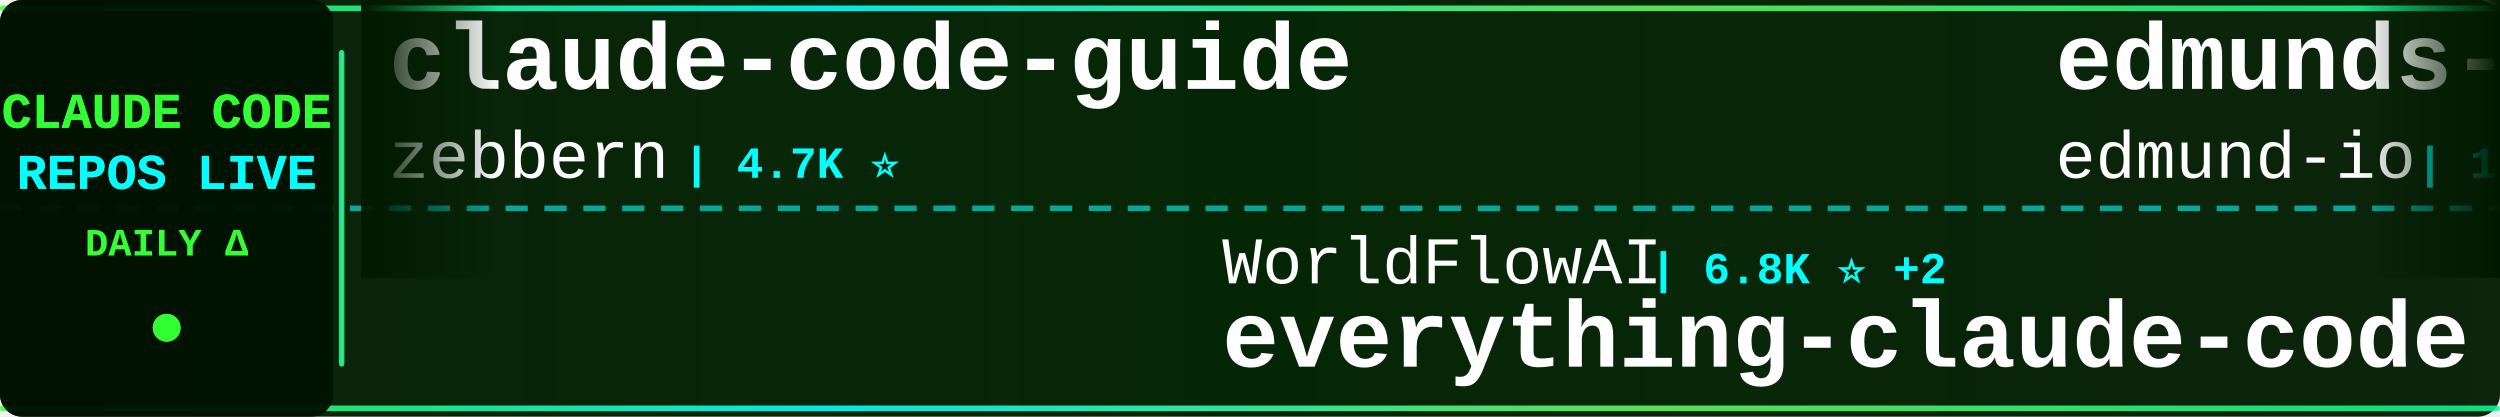
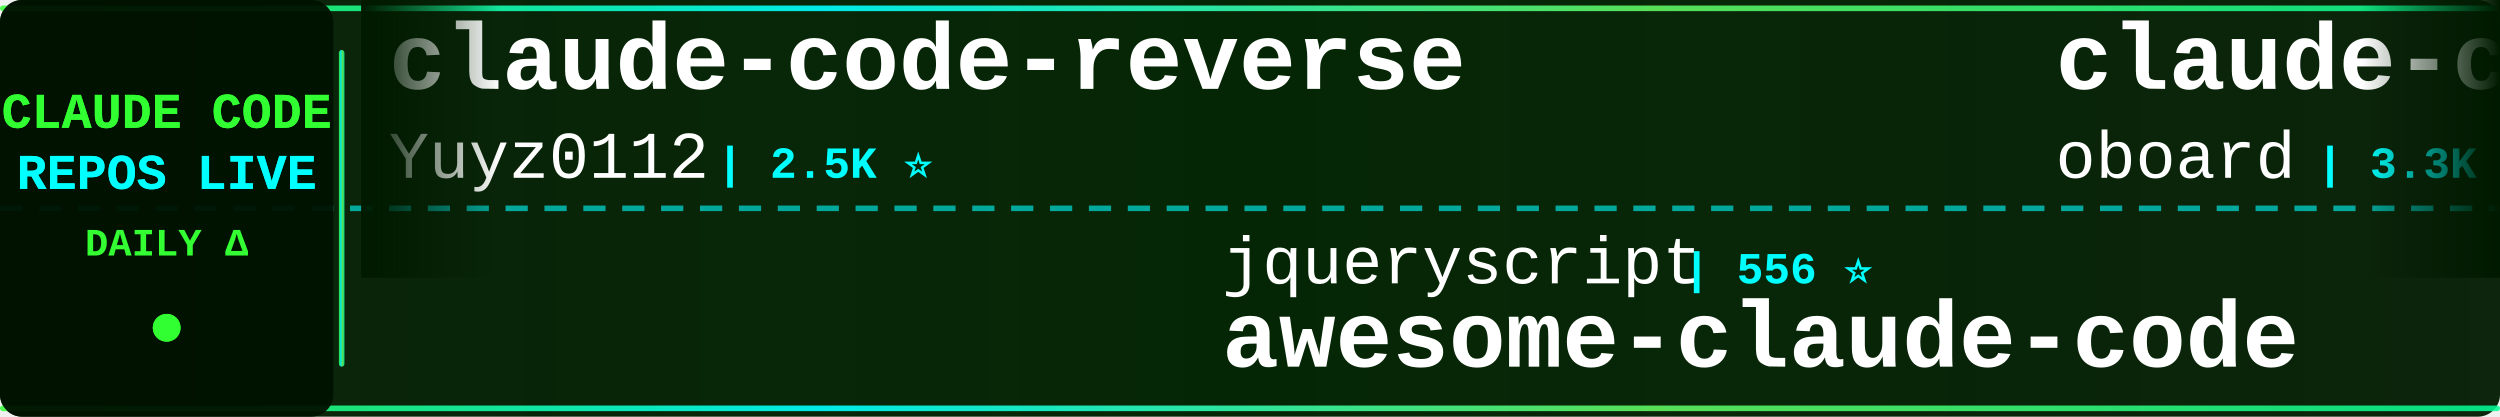
<svg xmlns="http://www.w3.org/2000/svg" width="900" height="150">
  <defs>
    <linearGradient id="tickerBg" x1="0%" y1="0%" x2="100%" y2="0%">
      <stop offset="0%" style="stop-color:#001a00;stop-opacity:0.95" />
      <stop offset="50%" style="stop-color:#002200;stop-opacity:0.98" />
      <stop offset="100%" style="stop-color:#001a00;stop-opacity:0.95" />
    </linearGradient>
    <linearGradient id="borderGrad" x1="0%" y1="0%" x2="100%" y2="0%">
      <stop offset="0%" style="stop-color:#33ff33;stop-opacity:0.85">
        <animate attributeName="stop-opacity" values="0.85;1;0.85" dur="2s" repeatCount="indefinite" />
      </stop>
      <stop offset="33%" style="stop-color:#00ffff;stop-opacity:0.9">
        <animate attributeName="stop-opacity" values="0.9;1;0.9" dur="2.2s" repeatCount="indefinite" />
      </stop>
      <stop offset="66%" style="stop-color:#66ff66;stop-opacity:0.85">
        <animate attributeName="stop-opacity" values="0.85;1;0.85" dur="1.8s" repeatCount="indefinite" />
      </stop>
      <stop offset="100%" style="stop-color:#00ff99;stop-opacity:0.85">
        <animate attributeName="stop-opacity" values="0.85;1;0.85" dur="2s" repeatCount="indefinite" />
      </stop>
    </linearGradient>
    <filter id="textGlow">
      <feGaussianBlur stdDeviation="0.1" result="coloredBlur" />
      <feMerge>
        <feMergeNode in="coloredBlur" />
        <feMergeNode in="SourceGraphic" />
      </feMerge>
    </filter>
    <filter id="metricGlow">
      <feGaussianBlur stdDeviation="0.2" result="coloredBlur" />
      <feMerge>
        <feMergeNode in="coloredBlur" />
        <feMergeNode in="SourceGraphic" />
      </feMerge>
    </filter>
    <linearGradient id="leftFade" x1="0%" y1="0%" x2="100%" y2="0%">
      <stop offset="0%" style="stop-color:#001a00;stop-opacity:1" />
      <stop offset="100%" style="stop-color:#001a00;stop-opacity:0" />
    </linearGradient>
    <linearGradient id="rightFade" x1="0%" y1="0%" x2="100%" y2="0%">
      <stop offset="0%" style="stop-color:#001a00;stop-opacity:0" />
      <stop offset="100%" style="stop-color:#001a00;stop-opacity:1" />
    </linearGradient>
  </defs>
  <rect width="900" height="150" fill="url(#tickerBg)" rx="8" />
  <rect x="0" y="2" width="900" height="2" fill="url(#borderGrad)" rx="1" />
  <rect x="0" y="146" width="900" height="2" fill="url(#borderGrad)" rx="1" />
  <line x1="0" y1="75" x2="900" y2="75" stroke="#00ffff" stroke-width="2" stroke-dasharray="8 6" opacity="0.6" />
  <rect x="0" y="0" width="120" height="150" fill="#001100" opacity="0.95" rx="8" />
  <text x="60" y="46" font-family="'Courier New', monospace" font-size="18" font-weight="bold" fill="#33ff33" text-anchor="middle" filter="url(#textGlow)">
    CLAUDE CODE
  </text>
  <text x="60" y="68" font-family="'Courier New', monospace" font-size="18" font-weight="bold" fill="#00ffff" text-anchor="middle" filter="url(#textGlow)">
    REPOS LIVE
  </text>
  <text x="60" y="92" font-family="'Courier New', monospace" font-size="14" font-weight="bold" fill="#33ff33" text-anchor="middle">
    DAILY Δ
  </text>
  <circle cx="60" cy="118" r="5" fill="#33ff33" filter="url(#metricGlow)">
    <animate attributeName="r" values="4;6;4" dur="1.5s" repeatCount="indefinite" />
    <animate attributeName="opacity" values="0.6;1;0.6" dur="1.5s" repeatCount="indefinite" />
  </circle>
  <rect x="122" y="18" width="2" height="114" fill="url(#borderGrad)" rx="1" />
  <clipPath id="tickerClip">
    <rect x="130" y="0" width="770" height="150" />
  </clipPath>
  <g clip-path="url(#tickerClip)">
    <g id="tickerItems">
      <animateTransform attributeName="transform" attributeType="XML" type="translate" from="0 0" to="-3000 0" dur="54s" repeatCount="indefinite" />
      <g transform="translate(0, 0)">
-         <text x="140" y="32" font-family="'Courier New', monospace" font-size="34" font-weight="bold" fill="#ffffff">claude-code-guide</text>
-         <text x="140" y="64" font-family="'Courier New', monospace" font-size="24" font-weight="normal" fill="#ffffff" opacity="1.0">zebbern</text>
-         <text x="246" y="64" font-family="'Courier New', monospace" font-size="16" font-weight="bold" fill="#00ffff"> | 4.7K ⭐</text>
+         <text x="140" y="32" font-family="'Courier New', monospace" font-size="34" font-weight="bold" fill="#ffffff">claude-code-reverse</text>
+         <text x="140" y="64" font-family="'Courier New', monospace" font-size="24" font-weight="normal" fill="#ffffff" opacity="1.0">Yuyz0112</text>
+         <text x="258" y="64" font-family="'Courier New', monospace" font-size="16" font-weight="bold" fill="#00ffff"> | 2.5K ⭐</text>
      </g>
      <g transform="translate(300, 0)">
-         <text x="140" y="102" font-family="'Courier New', monospace" font-size="24" font-weight="normal" fill="#ffffff" opacity="1.0">WorldFlowAI</text>
-         <text x="294" y="102" font-family="'Courier New', monospace" font-size="16" font-weight="bold" fill="#00ffff"> | 6.8K ⭐ +2</text>
-         <text x="140" y="132" font-family="'Courier New', monospace" font-size="34" font-weight="bold" fill="#ffffff">everything-claude-code</text>
+         <text x="140" y="102" font-family="'Courier New', monospace" font-size="24" font-weight="normal" fill="#ffffff" opacity="1.0">jqueryscript</text>
+         <text x="306" y="102" font-family="'Courier New', monospace" font-size="16" font-weight="bold" fill="#00ffff"> | 556 ⭐</text>
+         <text x="140" y="132" font-family="'Courier New', monospace" font-size="34" font-weight="bold" fill="#ffffff">awesome-claude-code</text>
      </g>
      <g transform="translate(600, 0)">
-         <text x="140" y="32" font-family="'Courier New', monospace" font-size="34" font-weight="bold" fill="#ffffff">edmunds-claude-code</text>
-         <text x="140" y="64" font-family="'Courier New', monospace" font-size="24" font-weight="normal" fill="#ffffff" opacity="1.0">edmund-io</text>
-         <text x="270" y="64" font-family="'Courier New', monospace" font-size="16" font-weight="bold" fill="#00ffff"> | 1.5K ⭐</text>
+         <text x="140" y="32" font-family="'Courier New', monospace" font-size="34" font-weight="bold" fill="#ffffff">claude-code-rev</text>
+         <text x="140" y="64" font-family="'Courier New', monospace" font-size="24" font-weight="normal" fill="#ffffff" opacity="1.0">oboard</text>
+         <text x="234" y="64" font-family="'Courier New', monospace" font-size="16" font-weight="bold" fill="#00ffff"> | 3.3K ⭐</text>
      </g>
      <g transform="translate(900, 0)">
-         <text x="140" y="102" font-family="'Courier New', monospace" font-size="24" font-weight="normal" fill="#ffffff" opacity="1.0">hangsman</text>
-         <text x="258" y="102" font-family="'Courier New', monospace" font-size="16" font-weight="bold" fill="#00ffff"> | 798 ⭐</text>
-         <text x="140" y="132" font-family="'Courier New', monospace" font-size="34" font-weight="bold" fill="#ffffff">claude-code-source</text>
+         <text x="140" y="102" font-family="'Courier New', monospace" font-size="24" font-weight="normal" fill="#ffffff" opacity="1.0">feiskyer</text>
+         <text x="258" y="102" font-family="'Courier New', monospace" font-size="16" font-weight="bold" fill="#00ffff"> | 1.7K ⭐</text>
+         <text x="140" y="132" font-family="'Courier New', monospace" font-size="34" font-weight="bold" fill="#ffffff">claude-code-settings</text>
      </g>
      <g transform="translate(1200, 0)">
-         <text x="140" y="32" font-family="'Courier New', monospace" font-size="34" font-weight="bold" fill="#ffffff">claude_codex_bridge</text>
-         <text x="140" y="64" font-family="'Courier New', monospace" font-size="24" font-weight="normal" fill="#ffffff" opacity="1.0">SeemSeam</text>
-         <text x="258" y="64" font-family="'Courier New', monospace" font-size="16" font-weight="bold" fill="#00ffff"> | 3.6K ⭐</text>
+         <text x="140" y="32" font-family="'Courier New', monospace" font-size="34" font-weight="bold" fill="#ffffff">claude-code-base-action</text>
+         <text x="140" y="64" font-family="'Courier New', monospace" font-size="24" font-weight="normal" fill="#ffffff" opacity="1.0">anthropics</text>
+         <text x="282" y="64" font-family="'Courier New', monospace" font-size="16" font-weight="bold" fill="#00ffff"> | 1.1K ⭐</text>
      </g>
      <g transform="translate(1500, 0)">
-         <text x="140" y="102" font-family="'Courier New', monospace" font-size="24" font-weight="normal" fill="#ffffff" opacity="1.0">ChrisWiles</text>
-         <text x="282" y="102" font-family="'Courier New', monospace" font-size="16" font-weight="bold" fill="#00ffff"> | 6.1K ⭐</text>
-         <text x="140" y="132" font-family="'Courier New', monospace" font-size="34" font-weight="bold" fill="#ffffff">claude-code-showcase</text>
+         <text x="140" y="102" font-family="'Courier New', monospace" font-size="24" font-weight="normal" fill="#ffffff" opacity="1.0">KPR111</text>
+         <text x="234" y="102" font-family="'Courier New', monospace" font-size="16" font-weight="bold" fill="#00ffff"> | 18 ⭐</text>
+         <text x="140" y="132" font-family="'Courier New', monospace" font-size="34" font-weight="bold" fill="#ffffff">Claude-Code</text>
      </g>
      <g transform="translate(1800, 0)">
-         <text x="140" y="32" font-family="'Courier New', monospace" font-size="34" font-weight="bold" fill="#ffffff">claude-code-tudou</text>
-         <text x="140" y="64" font-family="'Courier New', monospace" font-size="24" font-weight="normal" fill="#ffffff" opacity="1.0">AICoderTudou</text>
-         <text x="306" y="64" font-family="'Courier New', monospace" font-size="16" font-weight="bold" fill="#00ffff"> | 493 ⭐</text>
+         <text x="140" y="32" font-family="'Courier New', monospace" font-size="34" font-weight="bold" fill="#ffffff">ClaudeCodeAgents</text>
+         <text x="140" y="64" font-family="'Courier New', monospace" font-size="24" font-weight="normal" fill="#ffffff" opacity="1.0">darcyegb</text>
+         <text x="258" y="64" font-family="'Courier New', monospace" font-size="16" font-weight="bold" fill="#00ffff"> | 781 ⭐</text>
      </g>
      <g transform="translate(2100, 0)">
-         <text x="140" y="102" font-family="'Courier New', monospace" font-size="24" font-weight="normal" fill="#ffffff" opacity="1.0">fuergaosi233</text>
-         <text x="306" y="102" font-family="'Courier New', monospace" font-size="16" font-weight="bold" fill="#00ffff"> | 2.8K ⭐</text>
-         <text x="140" y="132" font-family="'Courier New', monospace" font-size="34" font-weight="bold" fill="#ffffff">claude-code-proxy</text>
+         <text x="140" y="102" font-family="'Courier New', monospace" font-size="24" font-weight="normal" fill="#ffffff" opacity="1.0">nicedreamzapp</text>
+         <text x="318" y="102" font-family="'Courier New', monospace" font-size="16" font-weight="bold" fill="#00ffff"> | 3.5K ⭐</text>
+         <text x="140" y="132" font-family="'Courier New', monospace" font-size="34" font-weight="bold" fill="#ffffff">claude-code-local</text>
      </g>
      <g transform="translate(2400, 0)">
-         <text x="140" y="32" font-family="'Courier New', monospace" font-size="34" font-weight="bold" fill="#ffffff">Claude-code</text>
-         <text x="140" y="64" font-family="'Courier New', monospace" font-size="24" font-weight="normal" fill="#ffffff" opacity="1.0">zstmfhy</text>
-         <text x="246" y="64" font-family="'Courier New', monospace" font-size="16" font-weight="bold" fill="#00ffff"> | 188 ⭐</text>
+         <text x="140" y="32" font-family="'Courier New', monospace" font-size="34" font-weight="bold" fill="#ffffff">claude-code-source-code</text>
+         <text x="140" y="64" font-family="'Courier New', monospace" font-size="24" font-weight="normal" fill="#ffffff" opacity="1.0">777genius</text>
+         <text x="270" y="64" font-family="'Courier New', monospace" font-size="16" font-weight="bold" fill="#00ffff"> | 942 ⭐ +1</text>
      </g>
      <g transform="translate(2700, 0)">
-         <text x="140" y="102" font-family="'Courier New', monospace" font-size="24" font-weight="normal" fill="#ffffff" opacity="1.0">kodu-ai</text>
-         <text x="246" y="102" font-family="'Courier New', monospace" font-size="16" font-weight="bold" fill="#00ffff"> | 5.2K ⭐</text>
-         <text x="140" y="132" font-family="'Courier New', monospace" font-size="34" font-weight="bold" fill="#ffffff">claude-coder</text>
+         <text x="140" y="102" font-family="'Courier New', monospace" font-size="24" font-weight="normal" fill="#ffffff" opacity="1.0">liuup</text>
+         <text x="222" y="102" font-family="'Courier New', monospace" font-size="16" font-weight="bold" fill="#00ffff"> | 4.1K ⭐</text>
+         <text x="140" y="132" font-family="'Courier New', monospace" font-size="34" font-weight="bold" fill="#ffffff">claude-code-analysis</text>
      </g>
      <g transform="translate(3000, 0)">
-         <text x="140" y="32" font-family="'Courier New', monospace" font-size="34" font-weight="bold" fill="#ffffff">claude-code-guide</text>
-         <text x="140" y="64" font-family="'Courier New', monospace" font-size="24" font-weight="normal" fill="#ffffff" opacity="1.0">zebbern</text>
-         <text x="246" y="64" font-family="'Courier New', monospace" font-size="16" font-weight="bold" fill="#00ffff"> | 4.7K ⭐</text>
+         <text x="140" y="32" font-family="'Courier New', monospace" font-size="34" font-weight="bold" fill="#ffffff">claude-code-reverse</text>
+         <text x="140" y="64" font-family="'Courier New', monospace" font-size="24" font-weight="normal" fill="#ffffff" opacity="1.0">Yuyz0112</text>
+         <text x="258" y="64" font-family="'Courier New', monospace" font-size="16" font-weight="bold" fill="#00ffff"> | 2.5K ⭐</text>
      </g>
      <g transform="translate(3300, 0)">
-         <text x="140" y="102" font-family="'Courier New', monospace" font-size="24" font-weight="normal" fill="#ffffff" opacity="1.0">WorldFlowAI</text>
-         <text x="294" y="102" font-family="'Courier New', monospace" font-size="16" font-weight="bold" fill="#00ffff"> | 6.8K ⭐ +2</text>
-         <text x="140" y="132" font-family="'Courier New', monospace" font-size="34" font-weight="bold" fill="#ffffff">everything-claude-code</text>
+         <text x="140" y="102" font-family="'Courier New', monospace" font-size="24" font-weight="normal" fill="#ffffff" opacity="1.0">jqueryscript</text>
+         <text x="306" y="102" font-family="'Courier New', monospace" font-size="16" font-weight="bold" fill="#00ffff"> | 556 ⭐</text>
+         <text x="140" y="132" font-family="'Courier New', monospace" font-size="34" font-weight="bold" fill="#ffffff">awesome-claude-code</text>
      </g>
      <g transform="translate(3600, 0)">
-         <text x="140" y="32" font-family="'Courier New', monospace" font-size="34" font-weight="bold" fill="#ffffff">edmunds-claude-code</text>
-         <text x="140" y="64" font-family="'Courier New', monospace" font-size="24" font-weight="normal" fill="#ffffff" opacity="1.0">edmund-io</text>
-         <text x="270" y="64" font-family="'Courier New', monospace" font-size="16" font-weight="bold" fill="#00ffff"> | 1.5K ⭐</text>
+         <text x="140" y="32" font-family="'Courier New', monospace" font-size="34" font-weight="bold" fill="#ffffff">claude-code-rev</text>
+         <text x="140" y="64" font-family="'Courier New', monospace" font-size="24" font-weight="normal" fill="#ffffff" opacity="1.0">oboard</text>
+         <text x="234" y="64" font-family="'Courier New', monospace" font-size="16" font-weight="bold" fill="#00ffff"> | 3.3K ⭐</text>
      </g>
      <g transform="translate(3900, 0)">
-         <text x="140" y="102" font-family="'Courier New', monospace" font-size="24" font-weight="normal" fill="#ffffff" opacity="1.0">hangsman</text>
-         <text x="258" y="102" font-family="'Courier New', monospace" font-size="16" font-weight="bold" fill="#00ffff"> | 798 ⭐</text>
-         <text x="140" y="132" font-family="'Courier New', monospace" font-size="34" font-weight="bold" fill="#ffffff">claude-code-source</text>
+         <text x="140" y="102" font-family="'Courier New', monospace" font-size="24" font-weight="normal" fill="#ffffff" opacity="1.0">feiskyer</text>
+         <text x="258" y="102" font-family="'Courier New', monospace" font-size="16" font-weight="bold" fill="#00ffff"> | 1.7K ⭐</text>
+         <text x="140" y="132" font-family="'Courier New', monospace" font-size="34" font-weight="bold" fill="#ffffff">claude-code-settings</text>
      </g>
    </g>
  </g>
  <rect x="130" y="0" width="50" height="100" fill="url(#leftFade)" />
  <rect x="850" y="0" width="50" height="100" fill="url(#rightFade)" />
</svg>
